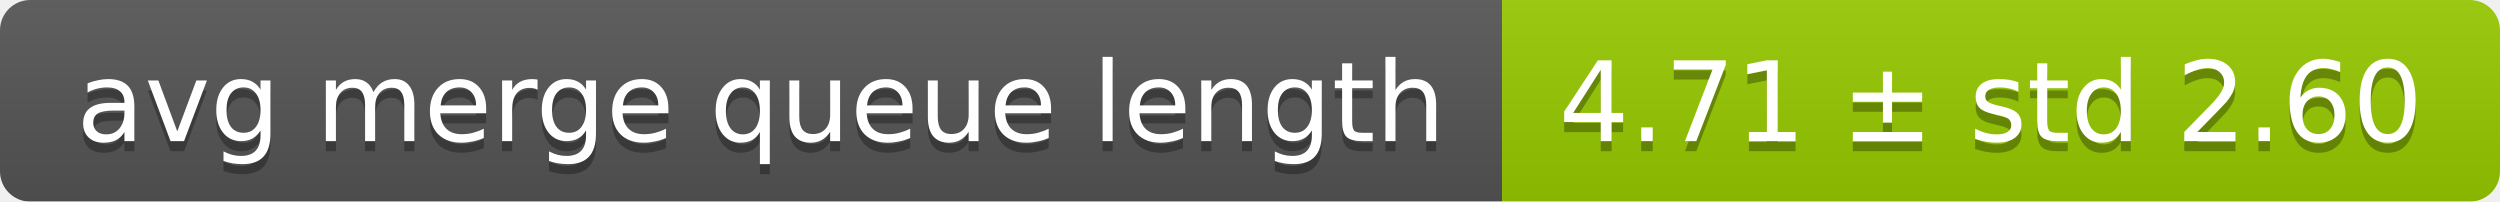
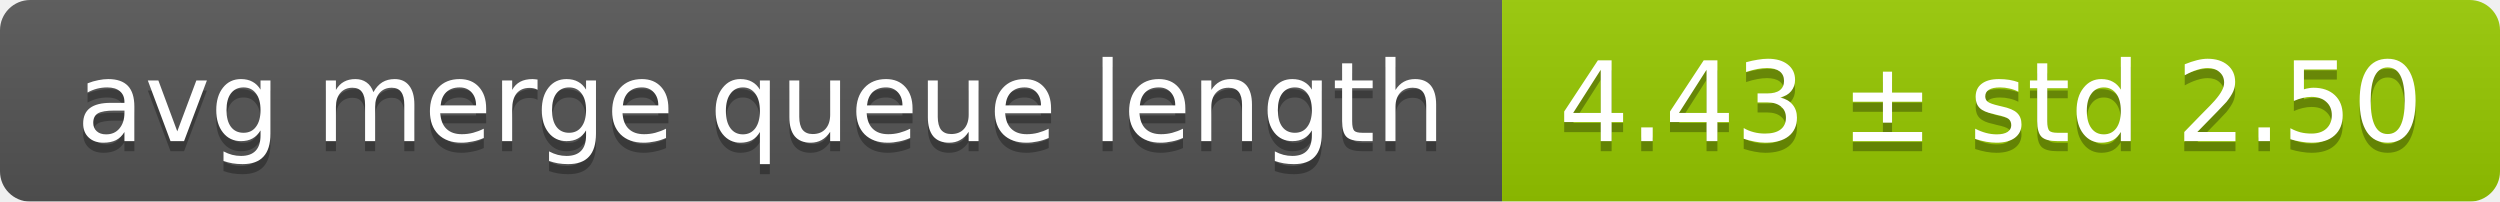
<svg xmlns="http://www.w3.org/2000/svg" width="248" height="20">
  <linearGradient id="smooth" x2="0" y2="100%">
    <stop offset="0" stop-color="#bbb" stop-opacity=".1" />
    <stop offset="1" stop-opacity=".1" />
  </linearGradient>
  <mask id="round">
    <rect width="248" height="20" rx="3" fill="#fff" />
  </mask>
  <g mask="url(#round)">
    <rect width="149" height="20" fill="#555" />
    <rect x="149" width="99" height="20" fill="#97ca00" />
    <rect width="248" height="20" fill="url(#smooth)" />
  </g>
  <g fill="#fff" text-anchor="middle" font-family="DejaVu Sans,Verdana,Geneva,sans-serif" font-size="11">
    <text x="75.5" y="15" fill="#010101" fill-opacity=".3">avg merge queue length</text>
    <text x="75.5" y="14">avg merge queue length</text>
-     <text x="197.5" y="15" fill="#010101" fill-opacity=".3">4.71 ± std 2.60</text>
-     <text x="197.5" y="14">4.71 ± std 2.60</text>
+     <text x="197.5" y="15" fill="#010101" fill-opacity=".3">4.43 ± std 2.50</text>
+     <text x="197.5" y="14">4.43 ± std 2.50</text>
  </g>
</svg>
